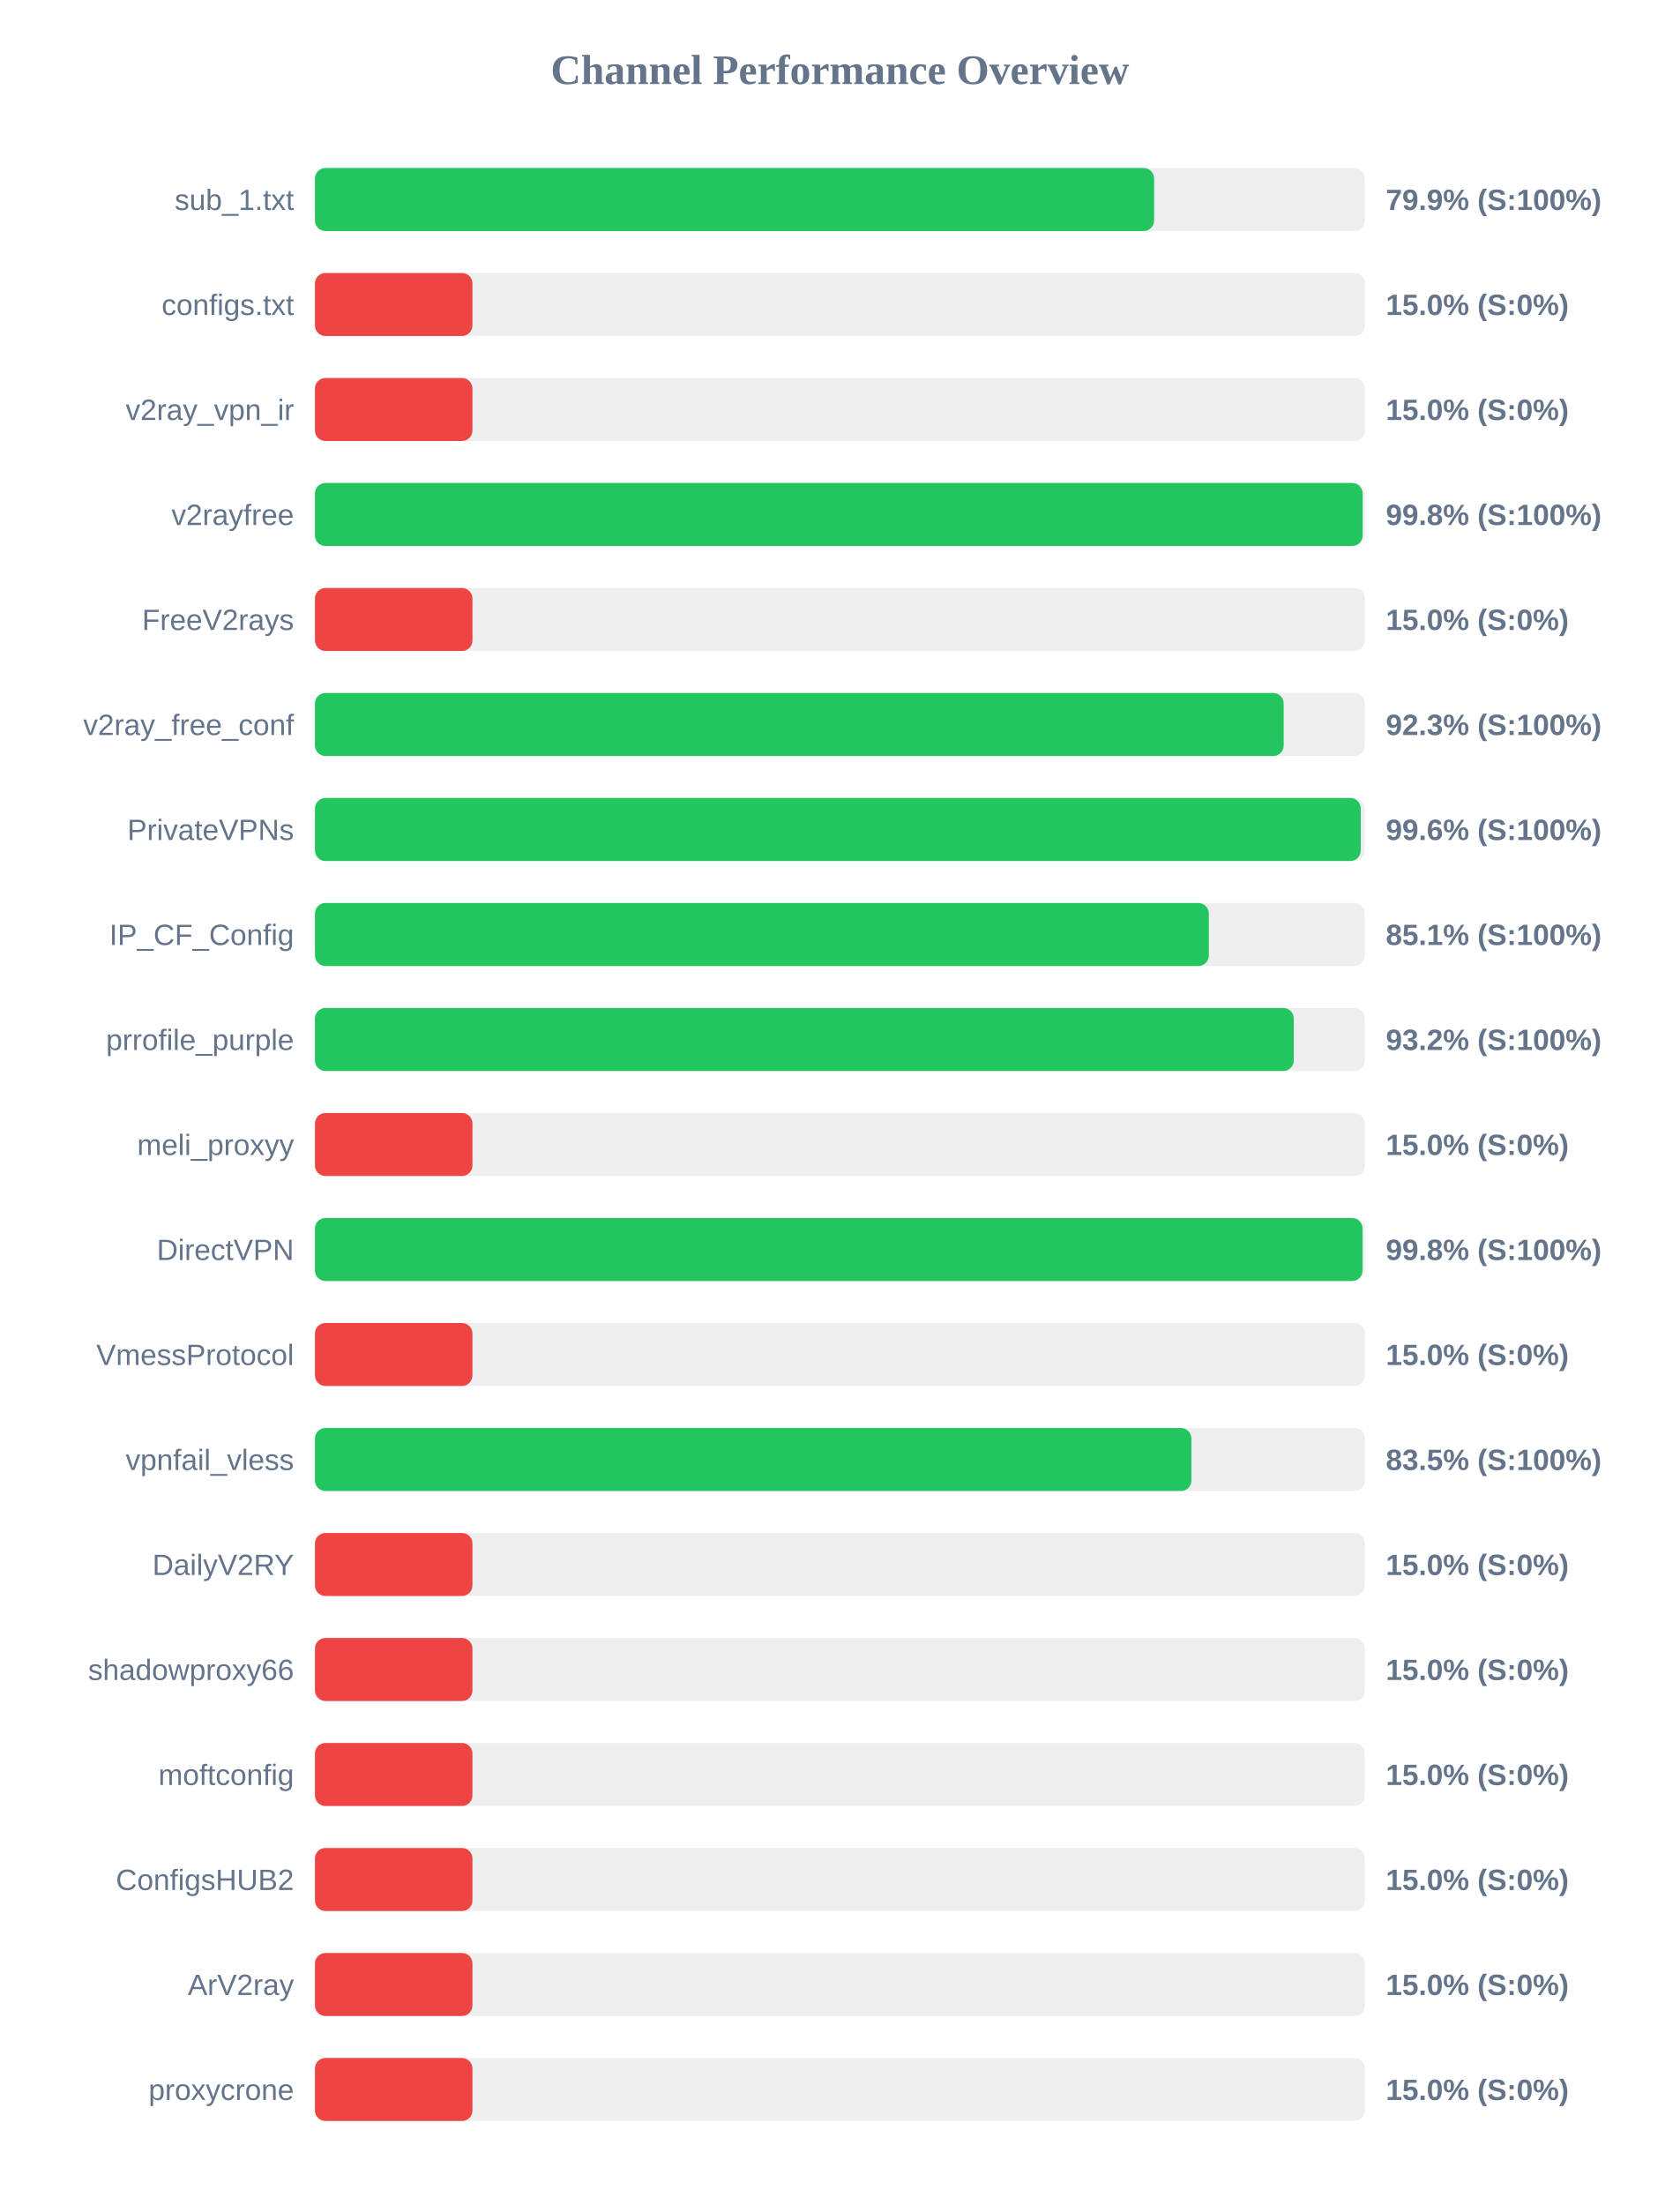
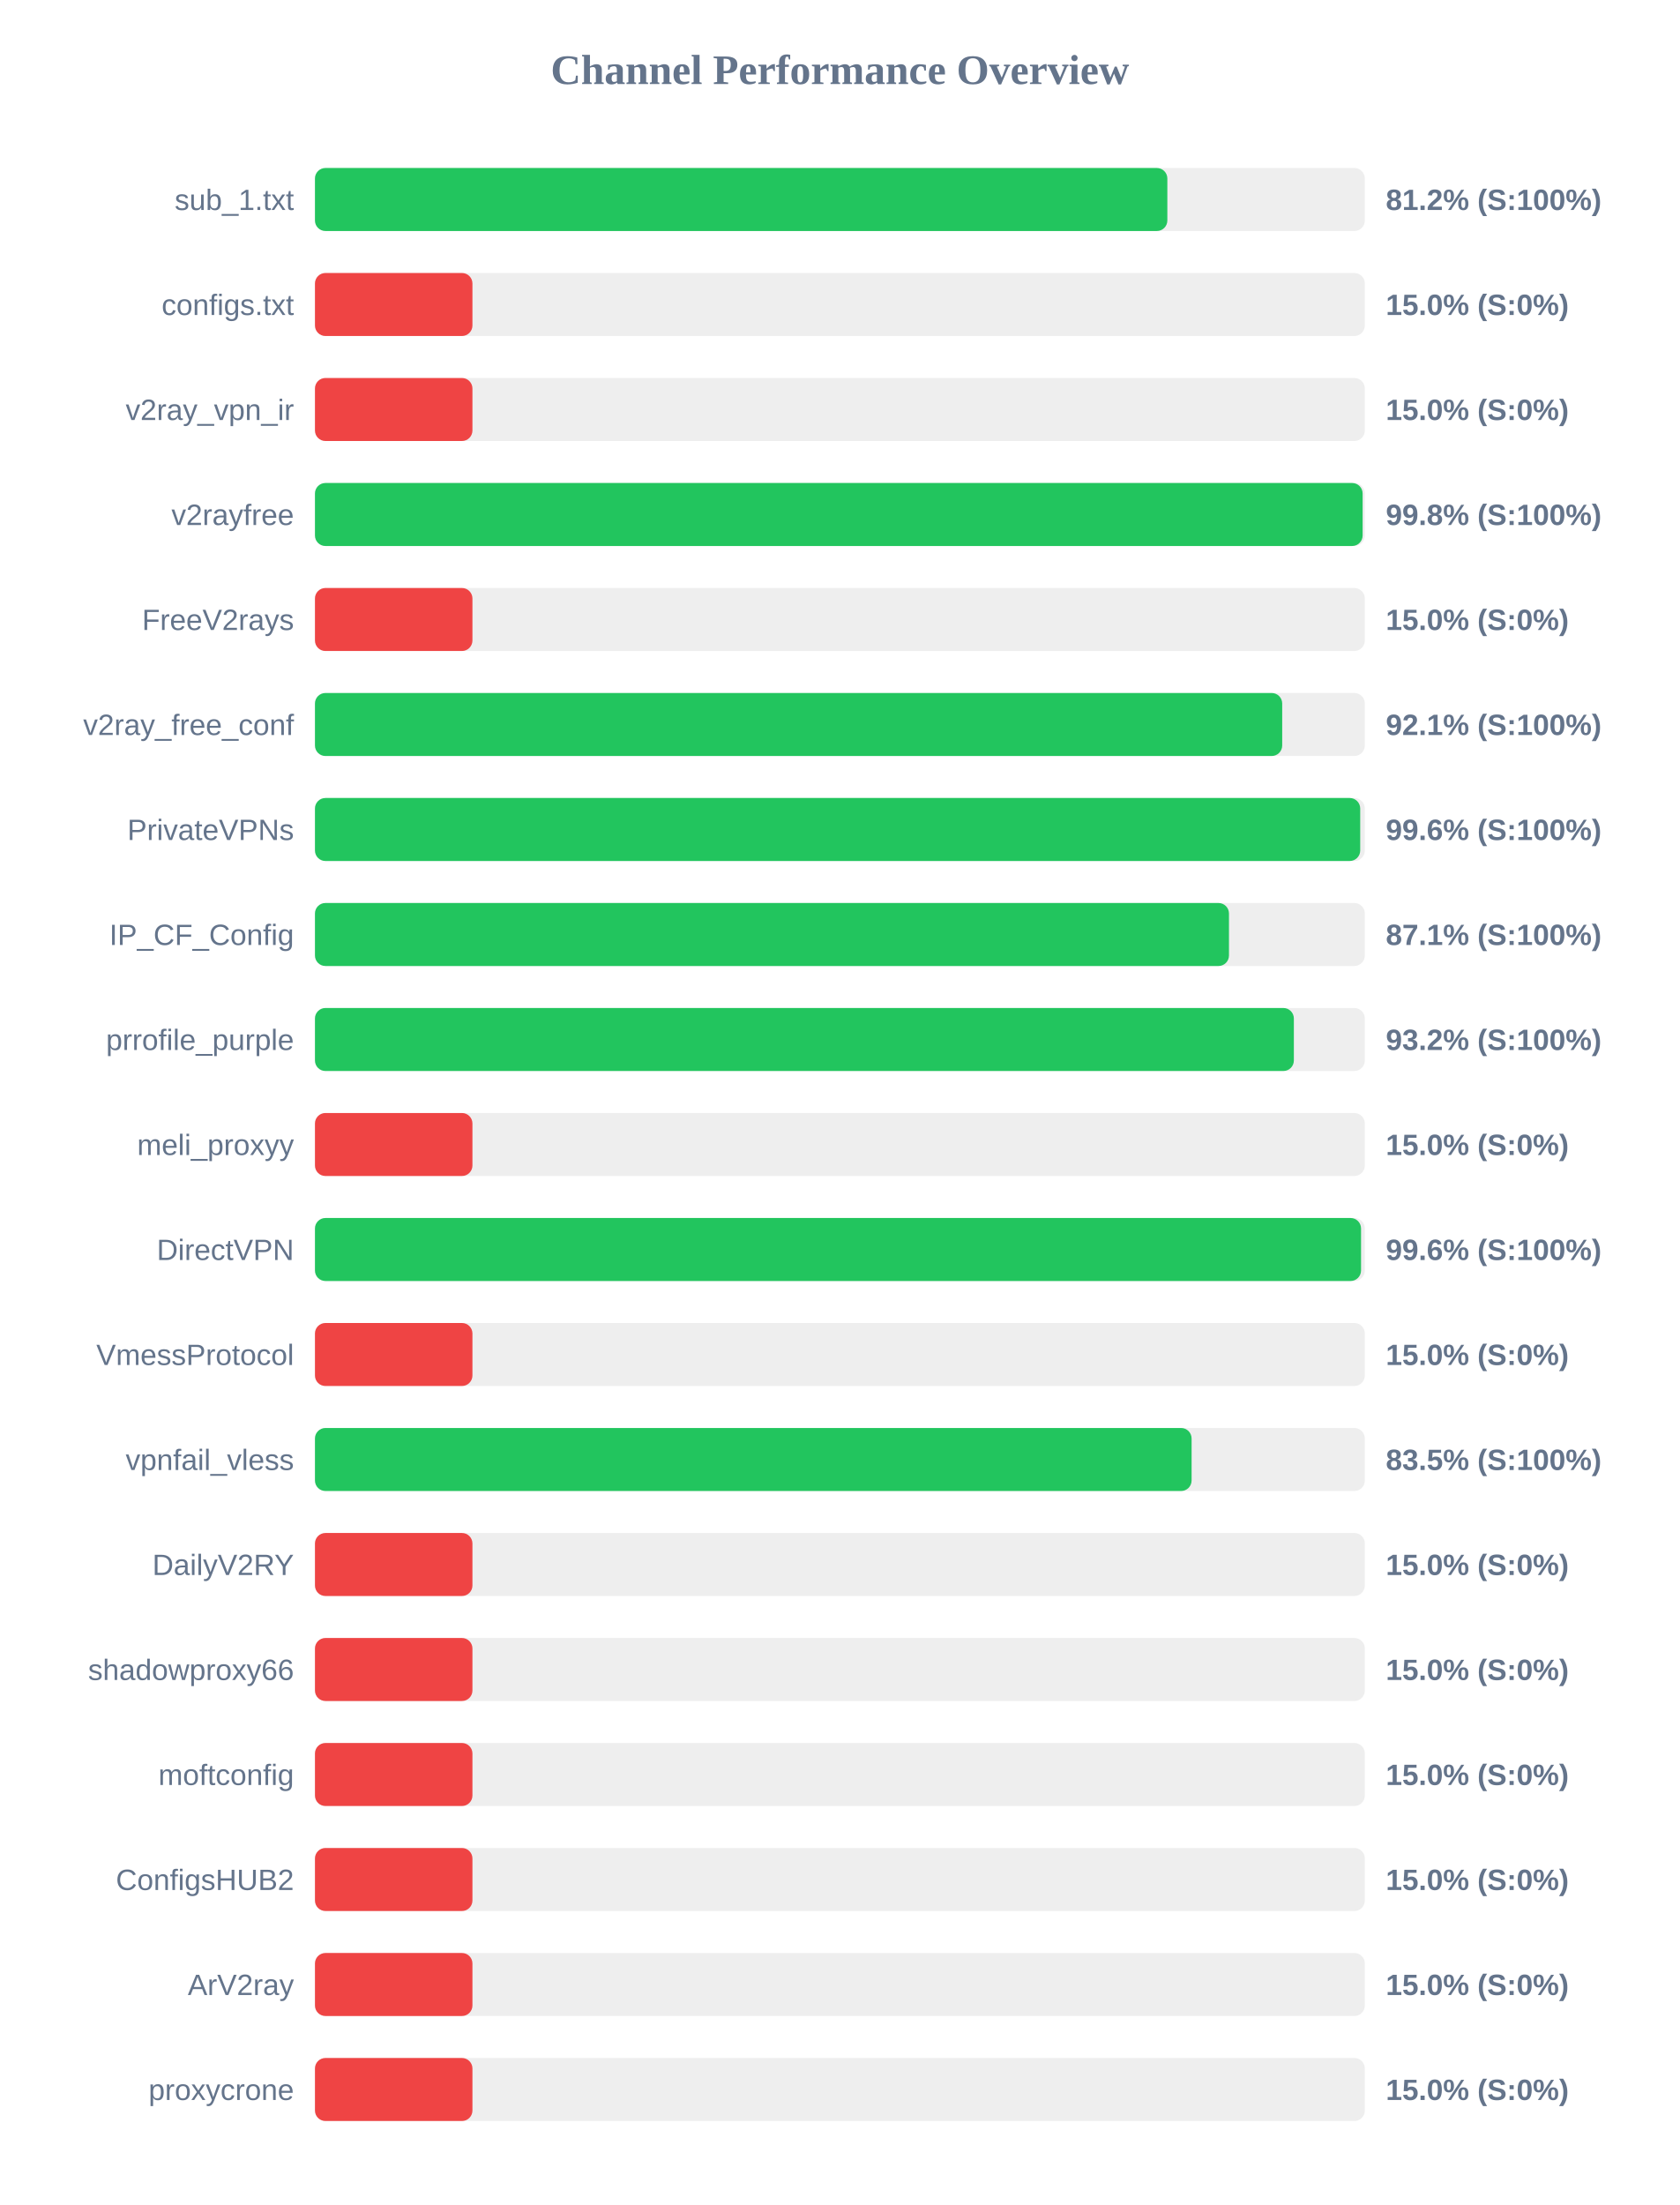
<svg xmlns="http://www.w3.org/2000/svg" width="800" height="1050" version="1.1">
  <style>
        .row { font: 14px Arial; fill: #64748b; }
        .score { font: bold 14px Arial; fill: #64748b; }
    </style>
  <text x="400" y="40" text-anchor="middle" font-size="20px" font-weight="bold" fill="#64748b">Channel Performance Overview</text>
  <rect x="150" y="80" width="500" height="30" fill="#eee" rx="5" />
-   <rect x="150" y="80" width="399.65" height="30" fill="#22c55e" rx="5" />
+   <rect x="150" y="80" width="405.95" height="30" fill="#22c55e" rx="5" />
  <text x="140" y="100" text-anchor="end" class="row">sub_1.txt</text>
-   <text x="660" y="100" text-anchor="start" class="score">79.9% (S:100%)</text>
+   <text x="660" y="100" text-anchor="start" class="score">81.2% (S:100%)</text>
  <rect x="150" y="130" width="500" height="30" fill="#eee" rx="5" />
  <rect x="150" y="130" width="75.0" height="30" fill="#ef4444" rx="5" />
  <text x="140" y="150" text-anchor="end" class="row">configs.txt</text>
  <text x="660" y="150" text-anchor="start" class="score">15.0% (S:0%)</text>
  <rect x="150" y="180" width="500" height="30" fill="#eee" rx="5" />
  <rect x="150" y="180" width="75.0" height="30" fill="#ef4444" rx="5" />
  <text x="140" y="200" text-anchor="end" class="row">v2ray_vpn_ir</text>
  <text x="660" y="200" text-anchor="start" class="score">15.0% (S:0%)</text>
  <rect x="150" y="230" width="500" height="30" fill="#eee" rx="5" />
  <rect x="150" y="230" width="498.95" height="30" fill="#22c55e" rx="5" />
  <text x="140" y="250" text-anchor="end" class="row">v2rayfree</text>
  <text x="660" y="250" text-anchor="start" class="score">99.8% (S:100%)</text>
  <rect x="150" y="280" width="500" height="30" fill="#eee" rx="5" />
  <rect x="150" y="280" width="75.0" height="30" fill="#ef4444" rx="5" />
  <text x="140" y="300" text-anchor="end" class="row">FreeV2rays</text>
  <text x="660" y="300" text-anchor="start" class="score">15.0% (S:0%)</text>
  <rect x="150" y="330" width="500" height="30" fill="#eee" rx="5" />
-   <rect x="150" y="330" width="461.35" height="30" fill="#22c55e" rx="5" />
+   <rect x="150" y="330" width="460.65" height="30" fill="#22c55e" rx="5" />
  <text x="140" y="350" text-anchor="end" class="row">v2ray_free_conf</text>
-   <text x="660" y="350" text-anchor="start" class="score">92.3% (S:100%)</text>
+   <text x="660" y="350" text-anchor="start" class="score">92.1% (S:100%)</text>
  <rect x="150" y="380" width="500" height="30" fill="#eee" rx="5" />
-   <rect x="150" y="380" width="498.05" height="30" fill="#22c55e" rx="5" />
+   <rect x="150" y="380" width="497.8" height="30" fill="#22c55e" rx="5" />
  <text x="140" y="400" text-anchor="end" class="row">PrivateVPNs</text>
  <text x="660" y="400" text-anchor="start" class="score">99.6% (S:100%)</text>
  <rect x="150" y="430" width="500" height="30" fill="#eee" rx="5" />
-   <rect x="150" y="430" width="425.7" height="30" fill="#22c55e" rx="5" />
+   <rect x="150" y="430" width="435.3" height="30" fill="#22c55e" rx="5" />
  <text x="140" y="450" text-anchor="end" class="row">IP_CF_Config</text>
-   <text x="660" y="450" text-anchor="start" class="score">85.1% (S:100%)</text>
+   <text x="660" y="450" text-anchor="start" class="score">87.1% (S:100%)</text>
  <rect x="150" y="480" width="500" height="30" fill="#eee" rx="5" />
-   <rect x="150" y="480" width="466.15" height="30" fill="#22c55e" rx="5" />
+   <rect x="150" y="480" width="466.2" height="30" fill="#22c55e" rx="5" />
  <text x="140" y="500" text-anchor="end" class="row">prrofile_purple</text>
  <text x="660" y="500" text-anchor="start" class="score">93.2% (S:100%)</text>
  <rect x="150" y="530" width="500" height="30" fill="#eee" rx="5" />
  <rect x="150" y="530" width="75.0" height="30" fill="#ef4444" rx="5" />
  <text x="140" y="550" text-anchor="end" class="row">meli_proxyy</text>
  <text x="660" y="550" text-anchor="start" class="score">15.0% (S:0%)</text>
  <rect x="150" y="580" width="500" height="30" fill="#eee" rx="5" />
-   <rect x="150" y="580" width="498.9" height="30" fill="#22c55e" rx="5" />
+   <rect x="150" y="580" width="498.2" height="30" fill="#22c55e" rx="5" />
  <text x="140" y="600" text-anchor="end" class="row">DirectVPN</text>
-   <text x="660" y="600" text-anchor="start" class="score">99.8% (S:100%)</text>
+   <text x="660" y="600" text-anchor="start" class="score">99.6% (S:100%)</text>
  <rect x="150" y="630" width="500" height="30" fill="#eee" rx="5" />
  <rect x="150" y="630" width="75.0" height="30" fill="#ef4444" rx="5" />
  <text x="140" y="650" text-anchor="end" class="row">VmessProtocol</text>
  <text x="660" y="650" text-anchor="start" class="score">15.0% (S:0%)</text>
  <rect x="150" y="680" width="500" height="30" fill="#eee" rx="5" />
-   <rect x="150" y="680" width="417.4" height="30" fill="#22c55e" rx="5" />
+   <rect x="150" y="680" width="417.5" height="30" fill="#22c55e" rx="5" />
  <text x="140" y="700" text-anchor="end" class="row">vpnfail_vless</text>
  <text x="660" y="700" text-anchor="start" class="score">83.5% (S:100%)</text>
  <rect x="150" y="730" width="500" height="30" fill="#eee" rx="5" />
  <rect x="150" y="730" width="75.0" height="30" fill="#ef4444" rx="5" />
  <text x="140" y="750" text-anchor="end" class="row">DailyV2RY</text>
  <text x="660" y="750" text-anchor="start" class="score">15.0% (S:0%)</text>
  <rect x="150" y="780" width="500" height="30" fill="#eee" rx="5" />
  <rect x="150" y="780" width="75.0" height="30" fill="#ef4444" rx="5" />
  <text x="140" y="800" text-anchor="end" class="row">shadowproxy66</text>
  <text x="660" y="800" text-anchor="start" class="score">15.0% (S:0%)</text>
  <rect x="150" y="830" width="500" height="30" fill="#eee" rx="5" />
  <rect x="150" y="830" width="75.0" height="30" fill="#ef4444" rx="5" />
  <text x="140" y="850" text-anchor="end" class="row">moftconfig</text>
  <text x="660" y="850" text-anchor="start" class="score">15.0% (S:0%)</text>
  <rect x="150" y="880" width="500" height="30" fill="#eee" rx="5" />
  <rect x="150" y="880" width="75.0" height="30" fill="#ef4444" rx="5" />
  <text x="140" y="900" text-anchor="end" class="row">ConfigsHUB2</text>
  <text x="660" y="900" text-anchor="start" class="score">15.0% (S:0%)</text>
  <rect x="150" y="930" width="500" height="30" fill="#eee" rx="5" />
  <rect x="150" y="930" width="75.0" height="30" fill="#ef4444" rx="5" />
  <text x="140" y="950" text-anchor="end" class="row">ArV2ray</text>
  <text x="660" y="950" text-anchor="start" class="score">15.0% (S:0%)</text>
  <rect x="150" y="980" width="500" height="30" fill="#eee" rx="5" />
  <rect x="150" y="980" width="75.0" height="30" fill="#ef4444" rx="5" />
  <text x="140" y="1000" text-anchor="end" class="row">proxycrone</text>
  <text x="660" y="1000" text-anchor="start" class="score">15.0% (S:0%)</text>
</svg>
